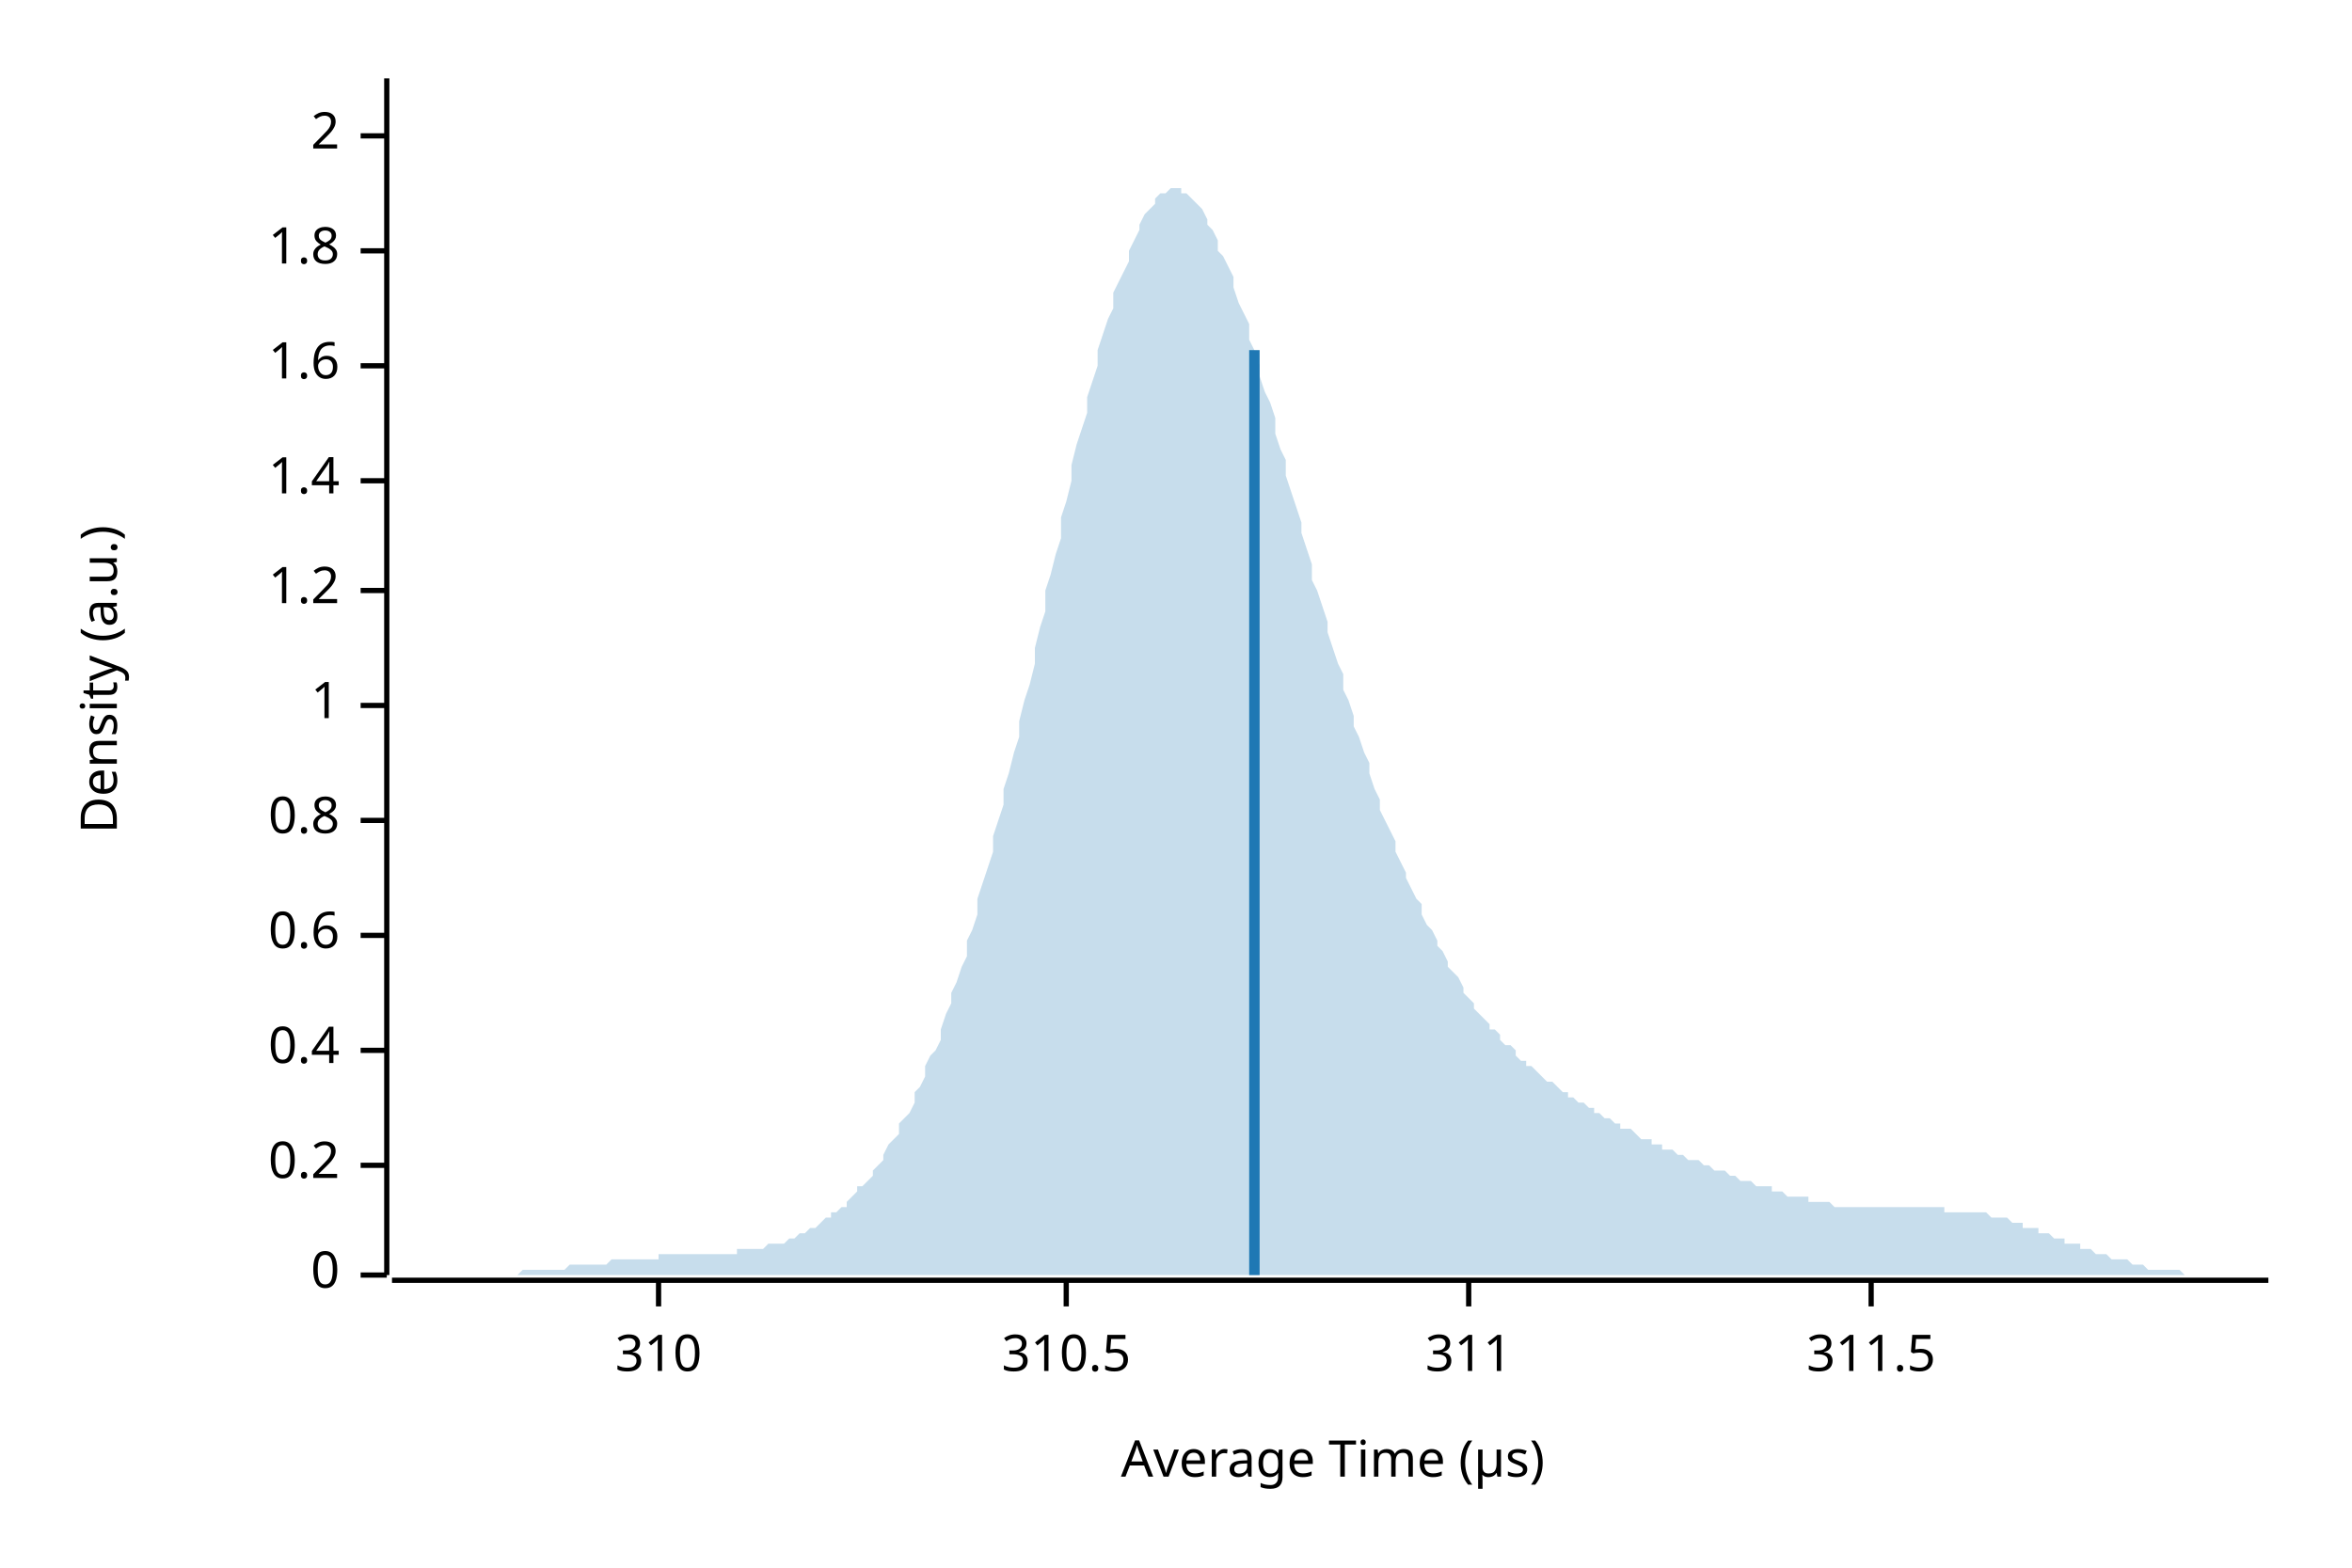
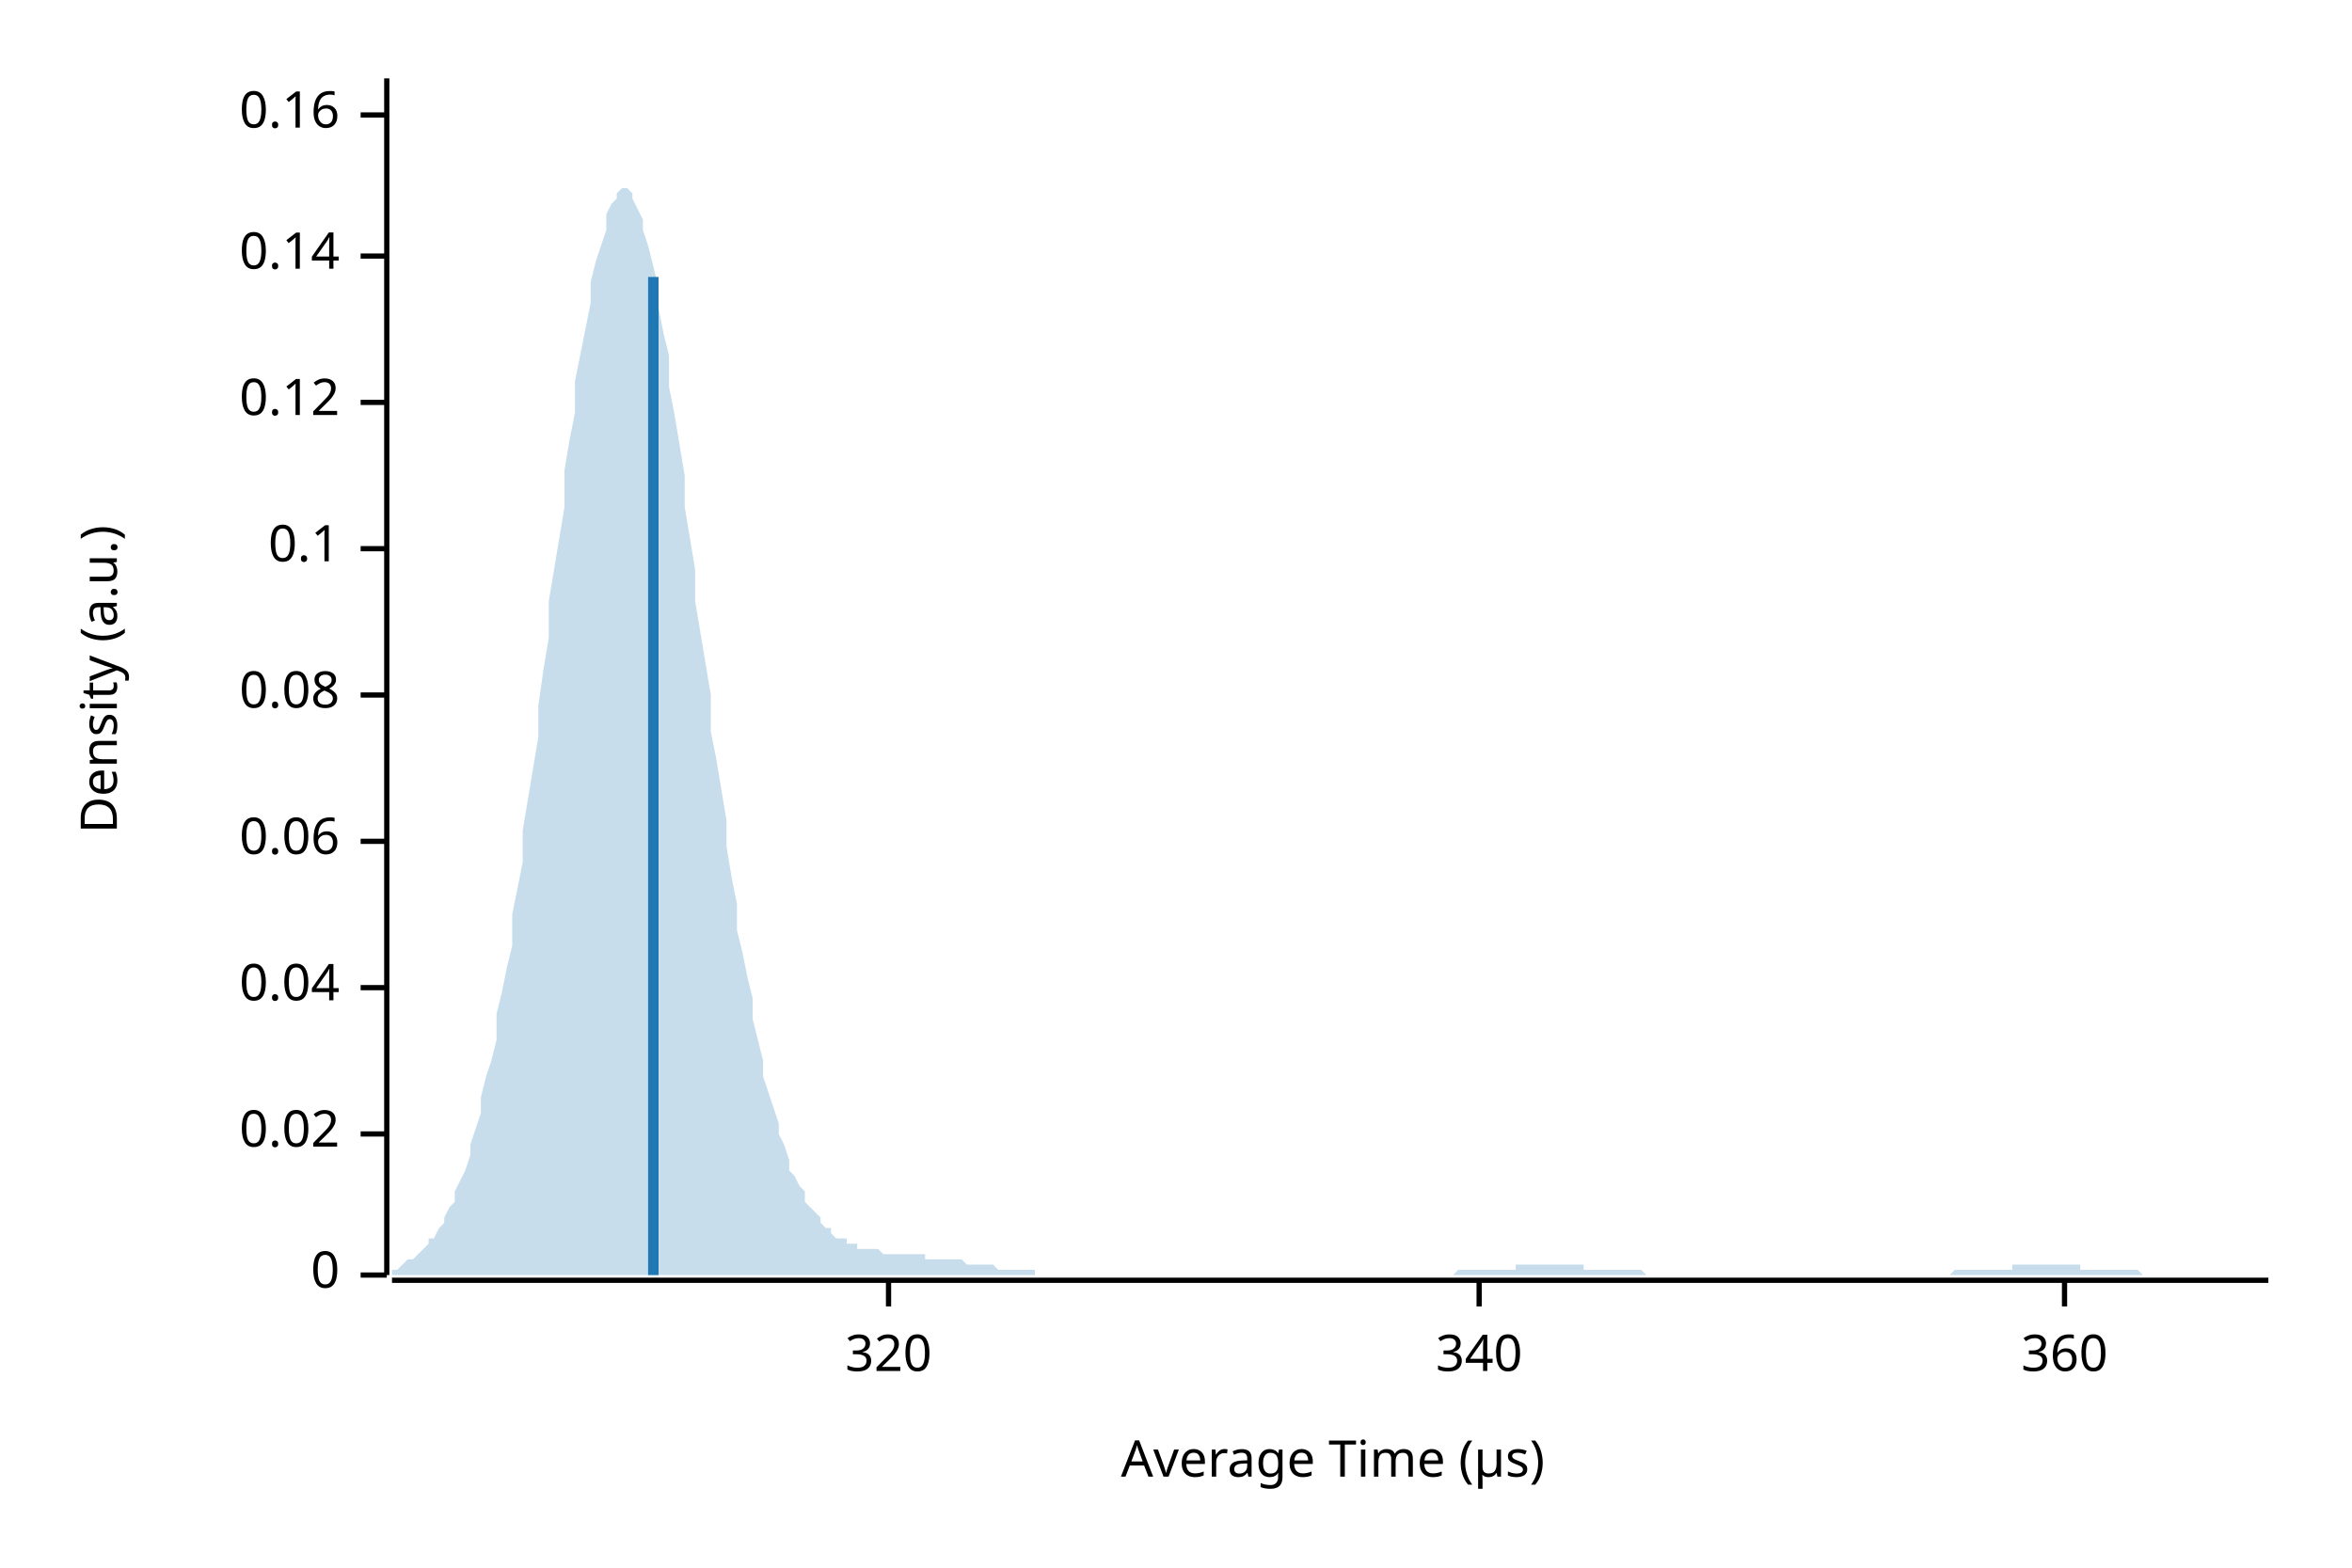
<svg xmlns="http://www.w3.org/2000/svg" width="450" height="300" viewBox="0 0 450 300">
  <text x="15" y="130" dy="0.76em" text-anchor="middle" font-family="sans-serif" font-size="9.677" opacity="1" fill="#000000" transform="rotate(270, 15, 130)">
Density (a.u.)
</text>
  <text x="255" y="285" dy="-0.5ex" text-anchor="middle" font-family="sans-serif" font-size="9.677" opacity="1" fill="#000000">
Average Time (µs)
</text>
  <polyline fill="none" opacity="1" stroke="#000000" stroke-width="1" points="74,15 74,244 " />
  <text x="65" y="244" dy="0.5ex" text-anchor="end" font-family="sans-serif" font-size="9.677" opacity="1" fill="#000000">
0
</text>
  <polyline fill="none" opacity="1" stroke="#000000" stroke-width="1" points="69,244 74,244 " />
-   <text x="65" y="223" dy="0.5ex" text-anchor="end" font-family="sans-serif" font-size="9.677" opacity="1" fill="#000000">
- 0.2
+   <text x="65" y="217" dy="0.5ex" text-anchor="end" font-family="sans-serif" font-size="9.677" opacity="1" fill="#000000">
+ 0.02
</text>
-   <polyline fill="none" opacity="1" stroke="#000000" stroke-width="1" points="69,223 74,223 " />
-   <text x="65" y="201" dy="0.5ex" text-anchor="end" font-family="sans-serif" font-size="9.677" opacity="1" fill="#000000">
- 0.4
+   <polyline fill="none" opacity="1" stroke="#000000" stroke-width="1" points="69,217 74,217 " />
+   <text x="65" y="189" dy="0.5ex" text-anchor="end" font-family="sans-serif" font-size="9.677" opacity="1" fill="#000000">
+ 0.04
</text>
-   <polyline fill="none" opacity="1" stroke="#000000" stroke-width="1" points="69,201 74,201 " />
-   <text x="65" y="179" dy="0.5ex" text-anchor="end" font-family="sans-serif" font-size="9.677" opacity="1" fill="#000000">
- 0.6
+   <polyline fill="none" opacity="1" stroke="#000000" stroke-width="1" points="69,189 74,189 " />
+   <text x="65" y="161" dy="0.5ex" text-anchor="end" font-family="sans-serif" font-size="9.677" opacity="1" fill="#000000">
+ 0.06
</text>
-   <polyline fill="none" opacity="1" stroke="#000000" stroke-width="1" points="69,179 74,179 " />
-   <text x="65" y="157" dy="0.5ex" text-anchor="end" font-family="sans-serif" font-size="9.677" opacity="1" fill="#000000">
- 0.8
+   <polyline fill="none" opacity="1" stroke="#000000" stroke-width="1" points="69,161 74,161 " />
+   <text x="65" y="133" dy="0.5ex" text-anchor="end" font-family="sans-serif" font-size="9.677" opacity="1" fill="#000000">
+ 0.08
</text>
-   <polyline fill="none" opacity="1" stroke="#000000" stroke-width="1" points="69,157 74,157 " />
-   <text x="65" y="135" dy="0.5ex" text-anchor="end" font-family="sans-serif" font-size="9.677" opacity="1" fill="#000000">
- 1
+   <polyline fill="none" opacity="1" stroke="#000000" stroke-width="1" points="69,133 74,133 " />
+   <text x="65" y="105" dy="0.5ex" text-anchor="end" font-family="sans-serif" font-size="9.677" opacity="1" fill="#000000">
+ 0.1
</text>
-   <polyline fill="none" opacity="1" stroke="#000000" stroke-width="1" points="69,135 74,135 " />
-   <text x="65" y="113" dy="0.5ex" text-anchor="end" font-family="sans-serif" font-size="9.677" opacity="1" fill="#000000">
- 1.2
+   <polyline fill="none" opacity="1" stroke="#000000" stroke-width="1" points="69,105 74,105 " />
+   <text x="65" y="77" dy="0.5ex" text-anchor="end" font-family="sans-serif" font-size="9.677" opacity="1" fill="#000000">
+ 0.12
</text>
-   <polyline fill="none" opacity="1" stroke="#000000" stroke-width="1" points="69,113 74,113 " />
-   <text x="65" y="92" dy="0.5ex" text-anchor="end" font-family="sans-serif" font-size="9.677" opacity="1" fill="#000000">
- 1.4
+   <polyline fill="none" opacity="1" stroke="#000000" stroke-width="1" points="69,77 74,77 " />
+   <text x="65" y="49" dy="0.5ex" text-anchor="end" font-family="sans-serif" font-size="9.677" opacity="1" fill="#000000">
+ 0.14
</text>
-   <polyline fill="none" opacity="1" stroke="#000000" stroke-width="1" points="69,92 74,92 " />
-   <text x="65" y="70" dy="0.5ex" text-anchor="end" font-family="sans-serif" font-size="9.677" opacity="1" fill="#000000">
- 1.6
+   <polyline fill="none" opacity="1" stroke="#000000" stroke-width="1" points="69,49 74,49 " />
+   <text x="65" y="22" dy="0.5ex" text-anchor="end" font-family="sans-serif" font-size="9.677" opacity="1" fill="#000000">
+ 0.16
</text>
-   <polyline fill="none" opacity="1" stroke="#000000" stroke-width="1" points="69,70 74,70 " />
-   <text x="65" y="48" dy="0.5ex" text-anchor="end" font-family="sans-serif" font-size="9.677" opacity="1" fill="#000000">
- 1.8
+   <polyline fill="none" opacity="1" stroke="#000000" stroke-width="1" points="69,22 74,22 " />
+   <polyline fill="none" opacity="1" stroke="#000000" stroke-width="1" points="75,245 434,245 " />
+   <text x="170" y="255" dy="0.76em" text-anchor="middle" font-family="sans-serif" font-size="9.677" opacity="1" fill="#000000">
+ 320
</text>
-   <polyline fill="none" opacity="1" stroke="#000000" stroke-width="1" points="69,48 74,48 " />
-   <text x="65" y="26" dy="0.5ex" text-anchor="end" font-family="sans-serif" font-size="9.677" opacity="1" fill="#000000">
- 2
+   <polyline fill="none" opacity="1" stroke="#000000" stroke-width="1" points="170,245 170,250 " />
+   <text x="283" y="255" dy="0.76em" text-anchor="middle" font-family="sans-serif" font-size="9.677" opacity="1" fill="#000000">
+ 340
</text>
-   <polyline fill="none" opacity="1" stroke="#000000" stroke-width="1" points="69,26 74,26 " />
-   <polyline fill="none" opacity="1" stroke="#000000" stroke-width="1" points="75,245 434,245 " />
-   <text x="126" y="255" dy="0.76em" text-anchor="middle" font-family="sans-serif" font-size="9.677" opacity="1" fill="#000000">
- 310
+   <polyline fill="none" opacity="1" stroke="#000000" stroke-width="1" points="283,245 283,250 " />
+   <text x="395" y="255" dy="0.76em" text-anchor="middle" font-family="sans-serif" font-size="9.677" opacity="1" fill="#000000">
+ 360
</text>
-   <polyline fill="none" opacity="1" stroke="#000000" stroke-width="1" points="126,245 126,250 " />
-   <text x="204" y="255" dy="0.76em" text-anchor="middle" font-family="sans-serif" font-size="9.677" opacity="1" fill="#000000">
- 310.5
- </text>
-   <polyline fill="none" opacity="1" stroke="#000000" stroke-width="1" points="204,245 204,250 " />
-   <text x="281" y="255" dy="0.76em" text-anchor="middle" font-family="sans-serif" font-size="9.677" opacity="1" fill="#000000">
- 311
- </text>
-   <polyline fill="none" opacity="1" stroke="#000000" stroke-width="1" points="281,245 281,250 " />
-   <text x="358" y="255" dy="0.76em" text-anchor="middle" font-family="sans-serif" font-size="9.677" opacity="1" fill="#000000">
- 311.5
- </text>
-   <polyline fill="none" opacity="1" stroke="#000000" stroke-width="1" points="358,245 358,250 " />
-   <polygon opacity="0.25" fill="#1F78B4" points="75,244 75,244 76,244 77,244 77,244 78,244 79,244 80,244 80,244 81,244 82,244 82,244 83,244 84,244 85,244 85,244 86,244 87,244 87,244 88,244 89,244 90,244 90,244 91,244 92,244 92,244 93,244 94,244 95,244 95,244 96,244 97,244 98,244 98,244 99,244 100,243 100,243 101,243 102,243 103,243 103,243 104,243 105,243 105,243 106,243 107,243 108,243 108,243 109,242 110,242 110,242 111,242 112,242 113,242 113,242 114,242 115,242 116,242 116,242 117,241 118,241 118,241 119,241 120,241 121,241 121,241 122,241 123,241 123,241 124,241 125,241 126,241 126,240 127,240 128,240 128,240 129,240 130,240 131,240 131,240 132,240 133,240 133,240 134,240 135,240 136,240 136,240 137,240 138,240 139,240 139,240 140,240 141,240 141,239 142,239 143,239 144,239 144,239 145,239 146,239 146,239 147,238 148,238 149,238 149,238 150,238 151,237 151,237 152,237 153,236 154,236 154,236 155,235 156,235 157,234 157,234 158,233 159,233 159,232 160,232 161,231 162,231 162,230 163,229 164,228 164,227 165,227 166,226 167,225 167,224 168,223 169,222 169,221 170,219 171,218 172,217 172,215 173,214 174,213 175,211 175,209 176,208 177,206 177,204 178,202 179,201 180,199 180,197 181,194 182,192 182,190 183,188 184,185 185,183 185,180 186,178 187,175 187,172 188,169 189,166 190,163 190,160 191,157 192,154 192,151 193,148 194,144 195,141 195,138 196,134 197,131 198,127 198,124 199,120 200,117 200,113 201,110 202,106 203,103 203,99 204,96 205,92 205,89 206,85 207,82 208,79 208,76 209,73 210,70 210,67 211,64 212,61 213,59 213,56 214,54 215,52 216,50 216,48 217,46 218,44 218,43 219,41 220,40 221,39 221,38 222,37 223,37 223,37 224,36 225,36 226,36 226,37 227,37 228,38 228,38 229,39 230,40 231,42 231,43 232,44 233,46 233,48 234,49 235,51 236,53 236,55 237,58 238,60 239,62 239,65 240,67 241,70 241,72 242,75 243,77 244,80 244,83 245,86 246,88 246,91 247,94 248,97 249,100 249,102 250,105 251,108 251,111 252,113 253,116 254,119 254,121 255,124 256,127 257,129 257,132 258,134 259,137 259,139 260,141 261,144 262,146 262,148 263,151 264,153 264,155 265,157 266,159 267,161 267,163 268,165 269,167 269,168 270,170 271,172 272,173 272,175 273,177 274,178 275,180 275,181 276,182 277,184 277,185 278,186 279,187 280,189 280,190 281,191 282,192 282,193 283,194 284,195 285,196 285,197 286,197 287,198 287,199 288,200 289,200 290,201 290,202 291,203 292,203 292,204 293,204 294,205 295,206 295,206 296,207 297,207 298,208 298,208 299,209 300,209 300,210 301,210 302,211 303,211 303,211 304,212 305,212 305,213 306,213 307,214 308,214 308,214 309,215 310,215 310,216 311,216 312,216 313,217 313,217 314,218 315,218 316,218 316,219 317,219 318,219 318,220 319,220 320,220 321,221 321,221 322,221 323,222 323,222 324,222 325,222 326,223 326,223 327,223 328,224 328,224 329,224 330,224 331,225 331,225 332,225 333,226 333,226 334,226 335,226 336,227 336,227 337,227 338,227 339,227 339,228 340,228 341,228 341,228 342,229 343,229 344,229 344,229 345,229 346,229 346,230 347,230 348,230 349,230 349,230 350,230 351,231 351,231 352,231 353,231 354,231 354,231 355,231 356,231 357,231 357,231 358,231 359,231 359,231 360,231 361,231 362,231 362,231 363,231 364,231 364,231 365,231 366,231 367,231 367,231 368,231 369,231 369,231 370,231 371,231 372,231 372,232 373,232 374,232 375,232 375,232 376,232 377,232 377,232 378,232 379,232 380,232 380,232 381,233 382,233 382,233 383,233 384,233 385,234 385,234 386,234 387,234 387,235 388,235 389,235 390,235 390,236 391,236 392,236 392,236 393,237 394,237 395,237 395,238 396,238 397,238 398,238 398,239 399,239 400,239 400,239 401,240 402,240 403,240 403,240 404,241 405,241 405,241 406,241 407,241 408,242 408,242 409,242 410,242 410,242 411,243 412,243 413,243 413,243 414,243 415,243 416,243 416,243 417,243 418,244 418,244 419,244 420,244 421,244 421,244 422,244 423,244 423,244 424,244 425,244 426,244 426,244 427,244 428,244 428,244 429,244 430,244 431,244 431,244 432,244 433,244 434,244 434,244 75,244 " />
-   <polyline fill="none" opacity="1" stroke="#1F78B4" stroke-width="2" points="240,244 240,67 " />
+   <polyline fill="none" opacity="1" stroke="#000000" stroke-width="1" points="395,245 395,250 " />
+   <polygon opacity="0.25" fill="#1F78B4" points="75,243 75,243 76,243 77,242 77,242 78,241 79,241 80,240 80,240 81,239 82,238 82,237 83,237 84,235 85,234 85,233 86,231 87,230 87,228 88,226 89,224 90,221 90,219 91,216 92,213 92,210 93,206 94,203 95,199 95,194 96,190 97,185 98,181 98,175 99,170 100,165 100,159 101,153 102,147 103,141 103,135 104,128 105,122 105,115 106,109 107,103 108,97 108,90 109,84 110,79 110,73 111,68 112,63 113,58 113,54 114,50 115,47 116,44 116,41 117,39 118,38 118,37 119,36 120,36 121,37 121,38 122,40 123,42 123,44 124,47 125,51 126,55 126,59 127,64 128,68 128,74 129,79 130,85 131,91 131,97 132,103 133,109 133,115 134,121 135,127 136,133 136,140 137,145 138,151 139,157 139,162 140,168 141,173 141,178 142,182 143,187 144,191 144,195 145,199 146,203 146,206 147,209 148,212 149,215 149,217 150,219 151,222 151,224 152,225 153,227 154,228 154,230 155,231 156,232 157,233 157,234 158,235 159,235 159,236 160,237 161,237 162,237 162,238 163,238 164,238 164,239 165,239 166,239 167,239 167,239 168,239 169,240 169,240 170,240 171,240 172,240 172,240 173,240 174,240 175,240 175,240 176,240 177,240 177,241 178,241 179,241 180,241 180,241 181,241 182,241 182,241 183,241 184,241 185,242 185,242 186,242 187,242 187,242 188,242 189,242 190,242 190,242 191,243 192,243 192,243 193,243 194,243 195,243 195,243 196,243 197,243 198,243 198,244 199,244 200,244 200,244 201,244 202,244 203,244 203,244 204,244 205,244 205,244 206,244 207,244 208,244 208,244 209,244 210,244 210,244 211,244 212,244 213,244 213,244 214,244 215,244 216,244 216,244 217,244 218,244 218,244 219,244 220,244 221,244 221,244 222,244 223,244 223,244 224,244 225,244 226,244 226,244 227,244 228,244 228,244 229,244 230,244 231,244 231,244 232,244 233,244 233,244 234,244 235,244 236,244 236,244 237,244 238,244 239,244 239,244 240,244 241,244 241,244 242,244 243,244 244,244 244,244 245,244 246,244 246,244 247,244 248,244 249,244 249,244 250,244 251,244 251,244 252,244 253,244 254,244 254,244 255,244 256,244 257,244 257,244 258,244 259,244 259,244 260,244 261,244 262,244 262,244 263,244 264,244 264,244 265,244 266,244 267,244 267,244 268,244 269,244 269,244 270,244 271,244 272,244 272,244 273,244 274,244 275,244 275,244 276,244 277,244 277,244 278,244 279,243 280,243 280,243 281,243 282,243 282,243 283,243 284,243 285,243 285,243 286,243 287,243 287,243 288,243 289,243 290,243 290,242 291,242 292,242 292,242 293,242 294,242 295,242 295,242 296,242 297,242 298,242 298,242 299,242 300,242 300,242 301,242 302,242 303,242 303,243 304,243 305,243 305,243 306,243 307,243 308,243 308,243 309,243 310,243 310,243 311,243 312,243 313,243 313,243 314,243 315,244 316,244 316,244 317,244 318,244 318,244 319,244 320,244 321,244 321,244 322,244 323,244 323,244 324,244 325,244 326,244 326,244 327,244 328,244 328,244 329,244 330,244 331,244 331,244 332,244 333,244 333,244 334,244 335,244 336,244 336,244 337,244 338,244 339,244 339,244 340,244 341,244 341,244 342,244 343,244 344,244 344,244 345,244 346,244 346,244 347,244 348,244 349,244 349,244 350,244 351,244 351,244 352,244 353,244 354,244 354,244 355,244 356,244 357,244 357,244 358,244 359,244 359,244 360,244 361,244 362,244 362,244 363,244 364,244 364,244 365,244 366,244 367,244 367,244 368,244 369,244 369,244 370,244 371,244 372,244 372,244 373,244 374,243 375,243 375,243 376,243 377,243 377,243 378,243 379,243 380,243 380,243 381,243 382,243 382,243 383,243 384,243 385,243 385,242 386,242 387,242 387,242 388,242 389,242 390,242 390,242 391,242 392,242 392,242 393,242 394,242 395,242 395,242 396,242 397,242 398,242 398,243 399,243 400,243 400,243 401,243 402,243 403,243 403,243 404,243 405,243 405,243 406,243 407,243 408,243 408,243 409,243 410,244 410,244 411,244 412,244 413,244 413,244 414,244 415,244 416,244 416,244 417,244 418,244 418,244 419,244 420,244 421,244 421,244 422,244 423,244 423,244 424,244 425,244 426,244 426,244 427,244 428,244 428,244 429,244 430,244 431,244 431,244 432,244 433,244 434,244 434,244 75,244 " />
+   <polyline fill="none" opacity="1" stroke="#1F78B4" stroke-width="2" points="125,244 125,53 " />
</svg>
